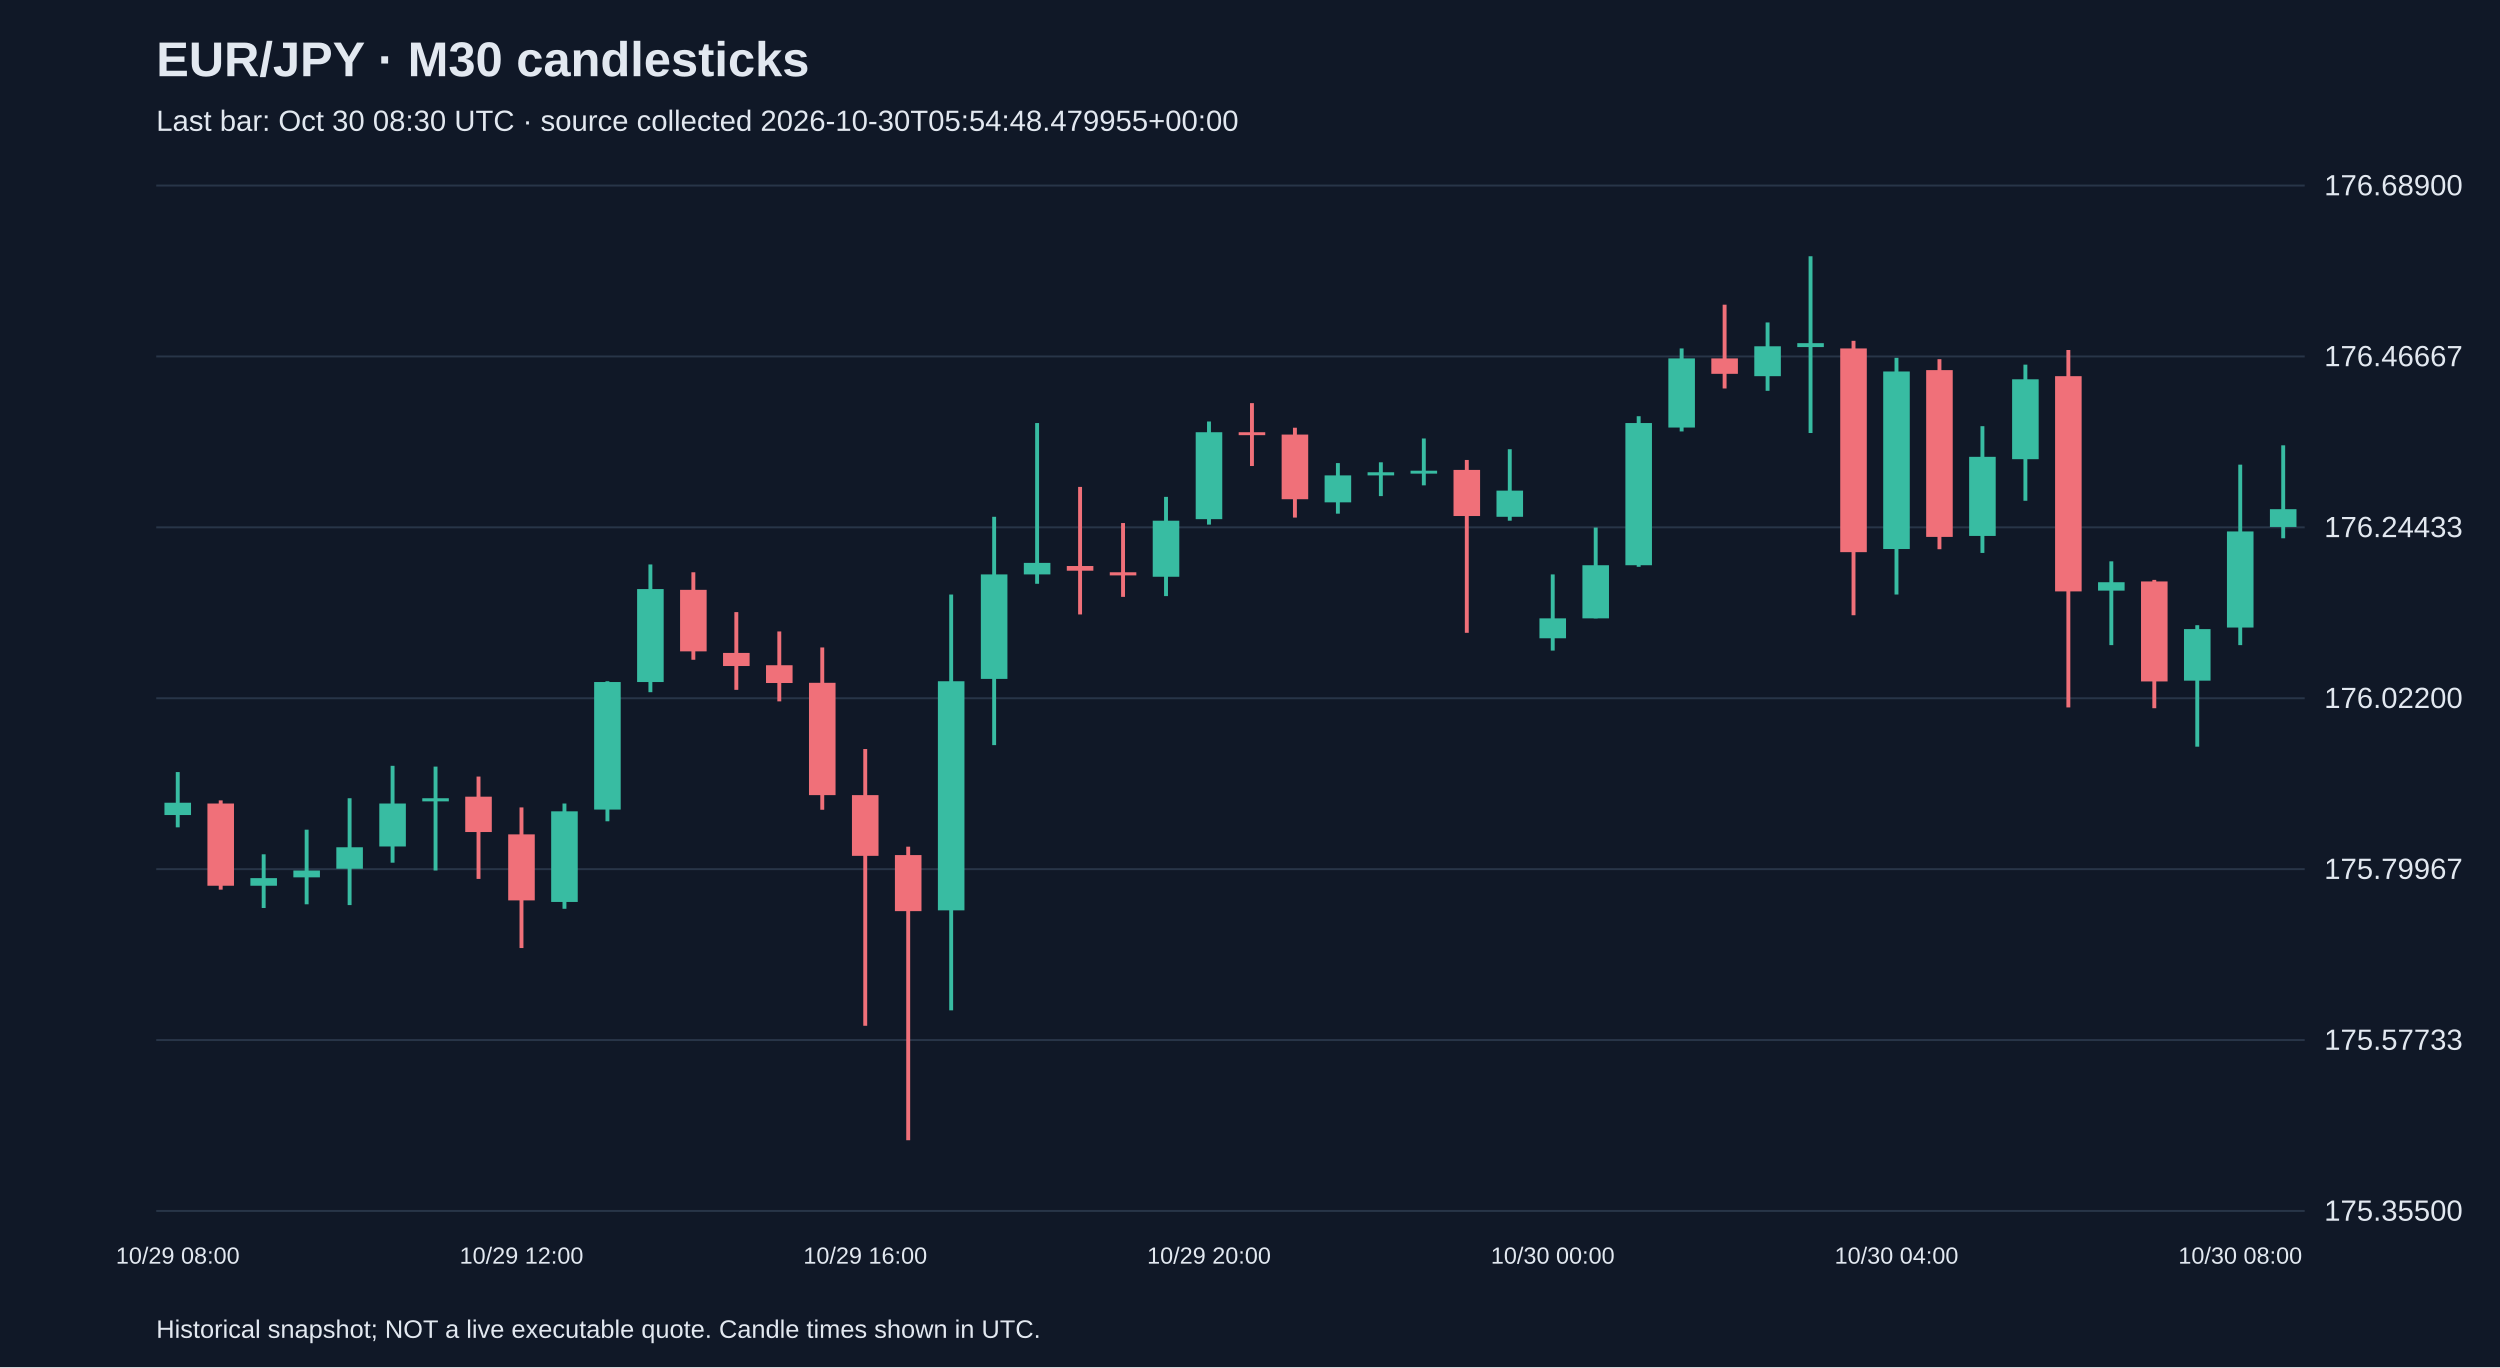
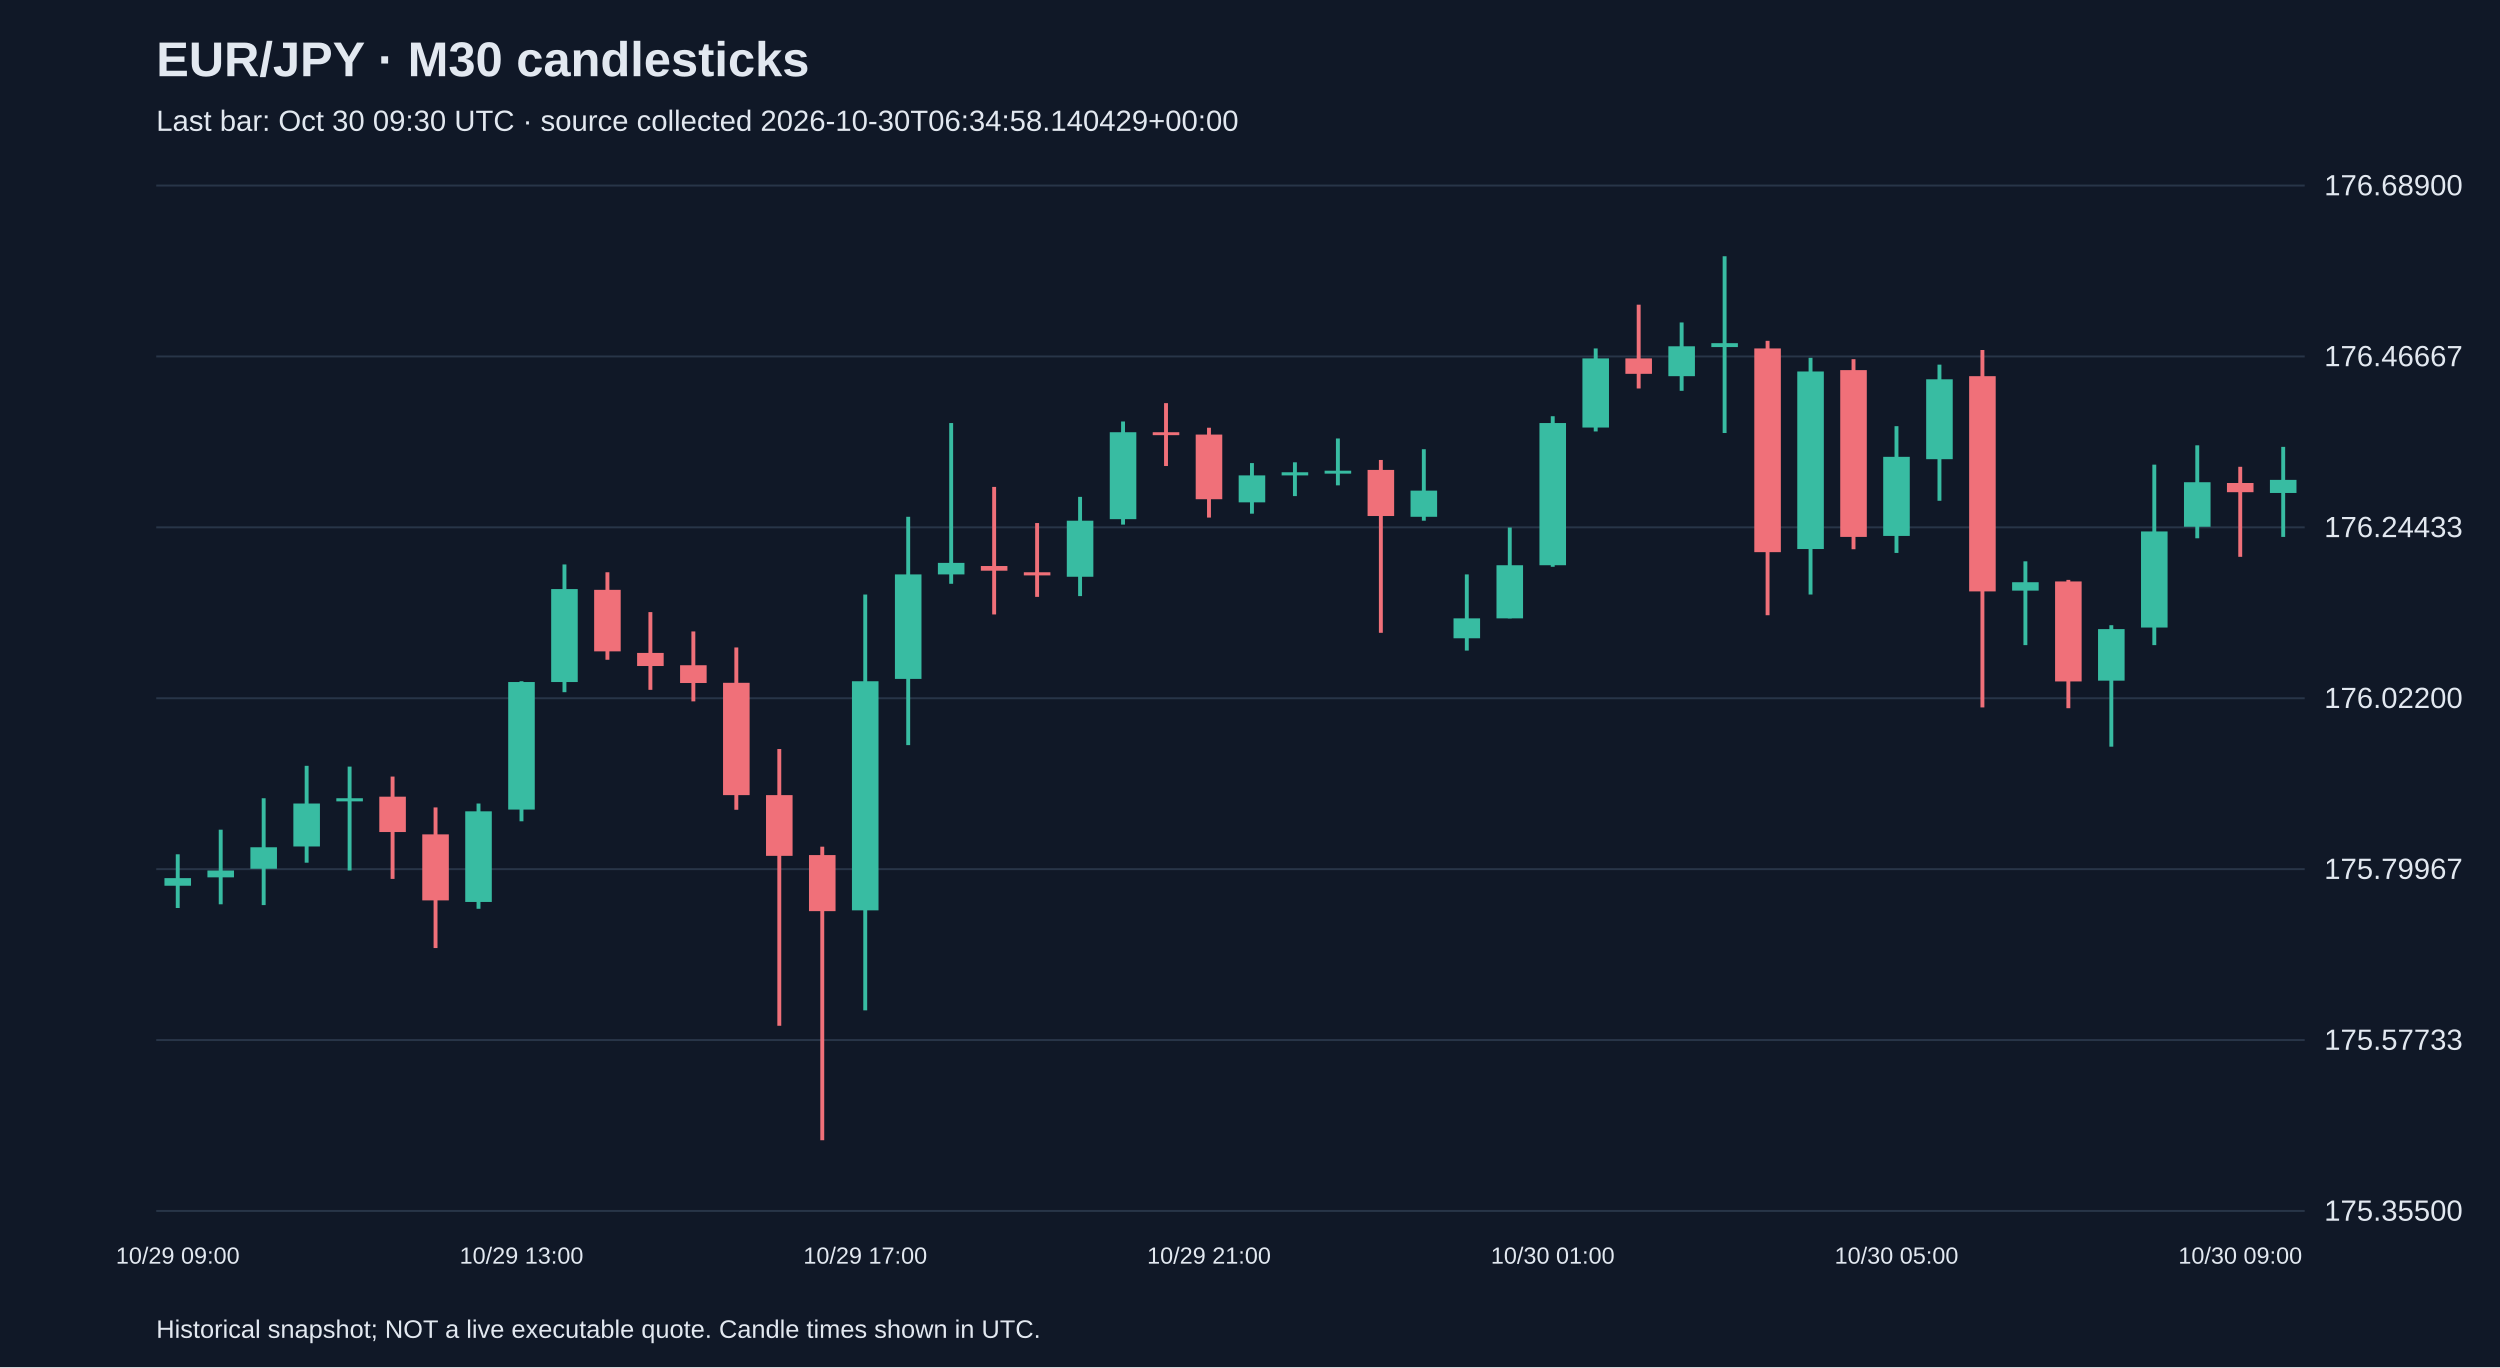
<svg xmlns="http://www.w3.org/2000/svg" viewBox="0 0 1280 700">
  <rect width="100%" height="100%" fill="#101827" />
  <style>text{font-family:Arial,sans-serif;fill:#e2e8f0}</style>
  <text x="80" y="39" font-size="25" font-weight="bold">EUR/JPY · M30 candlesticks</text>
-   <text x="80" y="67" font-size="15" fill="#a6b1c5">Last bar: Oct 30 08:30 UTC · source collected 2026-10-30T05:54:48.479955+00:00</text>
+   <text x="80" y="67" font-size="15" fill="#a6b1c5">Last bar: Oct 30 09:30 UTC · source collected 2026-10-30T06:34:58.140429+00:00</text>
  <line x1="80" y1="620.0" x2="1180" y2="620.0" stroke="#283548" />
  <text x="1190" y="625.0" font-size="15">175.35500</text>
  <line x1="80" y1="532.5" x2="1180" y2="532.5" stroke="#283548" />
  <text x="1190" y="537.5" font-size="15">175.57733</text>
  <line x1="80" y1="445.0" x2="1180" y2="445.0" stroke="#283548" />
  <text x="1190" y="450.0" font-size="15">175.79967</text>
  <line x1="80" y1="357.5" x2="1180" y2="357.5" stroke="#283548" />
  <text x="1190" y="362.5" font-size="15">176.02200</text>
  <line x1="80" y1="270.0" x2="1180" y2="270.0" stroke="#283548" />
  <text x="1190" y="275.0" font-size="15">176.24433</text>
  <line x1="80" y1="182.5" x2="1180" y2="182.5" stroke="#283548" />
  <text x="1190" y="187.5" font-size="15">176.46667</text>
  <line x1="80" y1="95.0" x2="1180" y2="95.0" stroke="#283548" />
  <text x="1190" y="100.0" font-size="15">176.68900</text>
-   <line x1="91.0" y1="395.3" x2="91.0" y2="423.6" stroke="#38bca2" stroke-width="2" />
-   <rect x="84.2" y="411.0" width="13.6" height="6.3" fill="#38bca2" />
-   <text x="91.0" y="647" text-anchor="middle" font-size="12">10/29 08:00</text>
-   <line x1="113.0" y1="409.8" x2="113.0" y2="455.5" stroke="#f07079" stroke-width="2" />
-   <rect x="106.2" y="411.4" width="13.6" height="42.1" fill="#f07079" />
-   <line x1="135.0" y1="437.4" x2="135.0" y2="464.9" stroke="#38bca2" stroke-width="2" />
-   <rect x="128.2" y="449.6" width="13.6" height="3.9" fill="#38bca2" />
-   <line x1="157.0" y1="424.8" x2="157.0" y2="463.0" stroke="#38bca2" stroke-width="2" />
-   <rect x="150.2" y="445.7" width="13.6" height="3.5" fill="#38bca2" />
-   <line x1="179.0" y1="408.7" x2="179.0" y2="463.4" stroke="#38bca2" stroke-width="2" />
-   <rect x="172.2" y="433.8" width="13.6" height="11.0" fill="#38bca2" />
-   <line x1="201.0" y1="392.1" x2="201.0" y2="441.7" stroke="#38bca2" stroke-width="2" />
-   <rect x="194.2" y="411.4" width="13.6" height="22.0" fill="#38bca2" />
-   <line x1="223.0" y1="392.5" x2="223.0" y2="445.7" stroke="#38bca2" stroke-width="2" />
-   <rect x="216.2" y="408.7" width="13.6" height="1.6" fill="#38bca2" />
-   <line x1="245.0" y1="397.6" x2="245.0" y2="450.0" stroke="#f07079" stroke-width="2" />
-   <rect x="238.2" y="407.9" width="13.6" height="18.1" fill="#f07079" />
-   <line x1="267.0" y1="413.4" x2="267.0" y2="485.4" stroke="#f07079" stroke-width="2" />
-   <rect x="260.2" y="427.2" width="13.6" height="33.8" fill="#f07079" />
-   <text x="267.0" y="647" text-anchor="middle" font-size="12">10/29 12:00</text>
-   <line x1="289.0" y1="411.4" x2="289.0" y2="465.3" stroke="#38bca2" stroke-width="2" />
-   <rect x="282.2" y="415.4" width="13.6" height="46.4" fill="#38bca2" />
-   <line x1="311.0" y1="348.8" x2="311.0" y2="420.5" stroke="#38bca2" stroke-width="2" />
-   <rect x="304.2" y="349.2" width="13.6" height="65.3" fill="#38bca2" />
-   <line x1="333.0" y1="289.0" x2="333.0" y2="354.4" stroke="#38bca2" stroke-width="2" />
-   <rect x="326.2" y="301.6" width="13.6" height="47.6" fill="#38bca2" />
-   <line x1="355.0" y1="293.0" x2="355.0" y2="337.8" stroke="#f07079" stroke-width="2" />
-   <rect x="348.2" y="302.0" width="13.6" height="31.5" fill="#f07079" />
-   <line x1="377.0" y1="313.4" x2="377.0" y2="353.2" stroke="#f07079" stroke-width="2" />
-   <rect x="370.2" y="334.3" width="13.6" height="6.7" fill="#f07079" />
-   <line x1="399.0" y1="323.3" x2="399.0" y2="359.1" stroke="#f07079" stroke-width="2" />
-   <rect x="392.2" y="340.6" width="13.6" height="9.1" fill="#f07079" />
-   <line x1="421.0" y1="331.5" x2="421.0" y2="414.6" stroke="#f07079" stroke-width="2" />
-   <rect x="414.2" y="349.6" width="13.6" height="57.5" fill="#f07079" />
-   <line x1="443.0" y1="383.5" x2="443.0" y2="525.2" stroke="#f07079" stroke-width="2" />
-   <rect x="436.2" y="407.1" width="13.6" height="31.1" fill="#f07079" />
-   <text x="443.0" y="647" text-anchor="middle" font-size="12">10/29 16:00</text>
-   <line x1="465.0" y1="433.5" x2="465.0" y2="583.8" stroke="#f07079" stroke-width="2" />
-   <rect x="458.2" y="437.8" width="13.6" height="28.7" fill="#f07079" />
-   <line x1="487.0" y1="304.4" x2="487.0" y2="517.3" stroke="#38bca2" stroke-width="2" />
-   <rect x="480.2" y="348.8" width="13.6" height="117.3" fill="#38bca2" />
-   <line x1="509.0" y1="264.6" x2="509.0" y2="381.5" stroke="#38bca2" stroke-width="2" />
-   <rect x="502.2" y="294.1" width="13.6" height="53.5" fill="#38bca2" />
-   <line x1="531.0" y1="216.6" x2="531.0" y2="298.9" stroke="#38bca2" stroke-width="2" />
-   <rect x="524.2" y="288.2" width="13.6" height="5.9" fill="#38bca2" />
-   <line x1="553.0" y1="249.3" x2="553.0" y2="314.6" stroke="#f07079" stroke-width="2" />
-   <rect x="546.2" y="289.8" width="13.6" height="2.4" fill="#f07079" />
-   <line x1="575.0" y1="267.8" x2="575.0" y2="305.6" stroke="#f07079" stroke-width="2" />
-   <rect x="568.2" y="293.0" width="13.6" height="1.6" fill="#f07079" />
-   <line x1="597.0" y1="254.4" x2="597.0" y2="305.2" stroke="#38bca2" stroke-width="2" />
-   <rect x="590.2" y="266.6" width="13.6" height="28.7" fill="#38bca2" />
-   <line x1="619.0" y1="215.8" x2="619.0" y2="268.6" stroke="#38bca2" stroke-width="2" />
-   <rect x="612.2" y="221.3" width="13.6" height="44.5" fill="#38bca2" />
-   <text x="619.0" y="647" text-anchor="middle" font-size="12">10/29 20:00</text>
-   <line x1="641.0" y1="206.4" x2="641.0" y2="238.6" stroke="#f07079" stroke-width="2" />
-   <rect x="634.2" y="221.3" width="13.6" height="1.5" fill="#f07079" />
-   <line x1="663.0" y1="219.0" x2="663.0" y2="265.0" stroke="#f07079" stroke-width="2" />
-   <rect x="656.2" y="222.5" width="13.6" height="33.1" fill="#f07079" />
-   <line x1="685.0" y1="237.1" x2="685.0" y2="263.0" stroke="#38bca2" stroke-width="2" />
-   <rect x="678.2" y="243.4" width="13.6" height="13.8" fill="#38bca2" />
-   <line x1="707.0" y1="236.7" x2="707.0" y2="254.0" stroke="#38bca2" stroke-width="2" />
-   <rect x="700.2" y="241.8" width="13.6" height="1.6" fill="#38bca2" />
-   <line x1="729.0" y1="224.5" x2="729.0" y2="248.5" stroke="#38bca2" stroke-width="2" />
-   <rect x="722.2" y="241.0" width="13.6" height="1.5" fill="#38bca2" />
-   <line x1="751.0" y1="235.5" x2="751.0" y2="324.0" stroke="#f07079" stroke-width="2" />
-   <rect x="744.2" y="240.6" width="13.6" height="23.6" fill="#f07079" />
-   <line x1="773.0" y1="230.0" x2="773.0" y2="266.6" stroke="#38bca2" stroke-width="2" />
-   <rect x="766.2" y="251.2" width="13.6" height="13.4" fill="#38bca2" />
-   <line x1="795.0" y1="294.1" x2="795.0" y2="333.1" stroke="#38bca2" stroke-width="2" />
-   <rect x="788.2" y="316.6" width="13.6" height="10.2" fill="#38bca2" />
-   <text x="795.0" y="647" text-anchor="middle" font-size="12">10/30 00:00</text>
-   <line x1="817.0" y1="270.1" x2="817.0" y2="316.6" stroke="#38bca2" stroke-width="2" />
-   <rect x="810.2" y="289.4" width="13.6" height="27.2" fill="#38bca2" />
-   <line x1="839.0" y1="213.1" x2="839.0" y2="290.2" stroke="#38bca2" stroke-width="2" />
-   <rect x="832.2" y="216.6" width="13.6" height="72.8" fill="#38bca2" />
-   <line x1="861.0" y1="178.4" x2="861.0" y2="220.9" stroke="#38bca2" stroke-width="2" />
-   <rect x="854.2" y="183.5" width="13.6" height="35.4" fill="#38bca2" />
-   <line x1="883.0" y1="156.0" x2="883.0" y2="198.9" stroke="#f07079" stroke-width="2" />
-   <rect x="876.2" y="183.5" width="13.6" height="7.9" fill="#f07079" />
-   <line x1="905.0" y1="165.1" x2="905.0" y2="200.1" stroke="#38bca2" stroke-width="2" />
-   <rect x="898.2" y="177.3" width="13.6" height="15.3" fill="#38bca2" />
-   <line x1="927.0" y1="131.2" x2="927.0" y2="221.7" stroke="#38bca2" stroke-width="2" />
-   <rect x="920.2" y="175.7" width="13.6" height="2.0" fill="#38bca2" />
-   <line x1="949.0" y1="174.5" x2="949.0" y2="315.0" stroke="#f07079" stroke-width="2" />
-   <rect x="942.2" y="178.4" width="13.6" height="104.3" fill="#f07079" />
-   <line x1="971.0" y1="183.2" x2="971.0" y2="304.4" stroke="#38bca2" stroke-width="2" />
-   <rect x="964.2" y="190.2" width="13.6" height="90.9" fill="#38bca2" />
-   <text x="971.0" y="647" text-anchor="middle" font-size="12">10/30 04:00</text>
-   <line x1="993.0" y1="183.9" x2="993.0" y2="281.2" stroke="#f07079" stroke-width="2" />
-   <rect x="986.2" y="189.5" width="13.6" height="85.4" fill="#f07079" />
-   <line x1="1015.0" y1="218.2" x2="1015.0" y2="283.1" stroke="#38bca2" stroke-width="2" />
-   <rect x="1008.2" y="233.9" width="13.6" height="40.5" fill="#38bca2" />
-   <line x1="1037.0" y1="186.7" x2="1037.0" y2="256.4" stroke="#38bca2" stroke-width="2" />
-   <rect x="1030.2" y="194.2" width="13.6" height="40.9" fill="#38bca2" />
-   <line x1="1059.0" y1="179.2" x2="1059.0" y2="362.2" stroke="#f07079" stroke-width="2" />
-   <rect x="1052.2" y="192.6" width="13.6" height="110.2" fill="#f07079" />
-   <line x1="1081.0" y1="287.4" x2="1081.0" y2="330.3" stroke="#38bca2" stroke-width="2" />
-   <rect x="1074.2" y="298.1" width="13.6" height="4.3" fill="#38bca2" />
-   <line x1="1103.0" y1="296.9" x2="1103.0" y2="362.6" stroke="#f07079" stroke-width="2" />
-   <rect x="1096.2" y="297.7" width="13.6" height="51.2" fill="#f07079" />
-   <line x1="1125.0" y1="320.1" x2="1125.0" y2="382.3" stroke="#38bca2" stroke-width="2" />
-   <rect x="1118.2" y="322.1" width="13.6" height="26.4" fill="#38bca2" />
-   <line x1="1147.0" y1="237.9" x2="1147.0" y2="330.3" stroke="#38bca2" stroke-width="2" />
-   <rect x="1140.2" y="272.1" width="13.6" height="49.2" fill="#38bca2" />
-   <text x="1147.0" y="647" text-anchor="middle" font-size="12">10/30 08:00</text>
-   <line x1="1169.0" y1="228.0" x2="1169.0" y2="275.6" stroke="#38bca2" stroke-width="2" />
-   <rect x="1162.2" y="260.7" width="13.6" height="9.1" fill="#38bca2" />
+   <line x1="91.0" y1="437.4" x2="91.0" y2="464.9" stroke="#38bca2" stroke-width="2" />
+   <rect x="84.2" y="449.6" width="13.6" height="3.9" fill="#38bca2" />
+   <text x="91.0" y="647" text-anchor="middle" font-size="12">10/29 09:00</text>
+   <line x1="113.0" y1="424.8" x2="113.0" y2="463.0" stroke="#38bca2" stroke-width="2" />
+   <rect x="106.2" y="445.7" width="13.6" height="3.5" fill="#38bca2" />
+   <line x1="135.0" y1="408.7" x2="135.0" y2="463.4" stroke="#38bca2" stroke-width="2" />
+   <rect x="128.2" y="433.8" width="13.6" height="11.0" fill="#38bca2" />
+   <line x1="157.0" y1="392.1" x2="157.0" y2="441.7" stroke="#38bca2" stroke-width="2" />
+   <rect x="150.2" y="411.4" width="13.6" height="22.0" fill="#38bca2" />
+   <line x1="179.0" y1="392.5" x2="179.0" y2="445.7" stroke="#38bca2" stroke-width="2" />
+   <rect x="172.2" y="408.7" width="13.6" height="1.6" fill="#38bca2" />
+   <line x1="201.0" y1="397.6" x2="201.0" y2="450.0" stroke="#f07079" stroke-width="2" />
+   <rect x="194.2" y="407.9" width="13.6" height="18.1" fill="#f07079" />
+   <line x1="223.0" y1="413.4" x2="223.0" y2="485.4" stroke="#f07079" stroke-width="2" />
+   <rect x="216.2" y="427.2" width="13.6" height="33.8" fill="#f07079" />
+   <line x1="245.0" y1="411.4" x2="245.0" y2="465.3" stroke="#38bca2" stroke-width="2" />
+   <rect x="238.2" y="415.4" width="13.6" height="46.4" fill="#38bca2" />
+   <line x1="267.0" y1="348.8" x2="267.0" y2="420.5" stroke="#38bca2" stroke-width="2" />
+   <rect x="260.2" y="349.2" width="13.6" height="65.3" fill="#38bca2" />
+   <text x="267.0" y="647" text-anchor="middle" font-size="12">10/29 13:00</text>
+   <line x1="289.0" y1="289.0" x2="289.0" y2="354.4" stroke="#38bca2" stroke-width="2" />
+   <rect x="282.2" y="301.6" width="13.6" height="47.6" fill="#38bca2" />
+   <line x1="311.0" y1="293.0" x2="311.0" y2="337.8" stroke="#f07079" stroke-width="2" />
+   <rect x="304.2" y="302.0" width="13.6" height="31.5" fill="#f07079" />
+   <line x1="333.0" y1="313.4" x2="333.0" y2="353.2" stroke="#f07079" stroke-width="2" />
+   <rect x="326.2" y="334.3" width="13.6" height="6.7" fill="#f07079" />
+   <line x1="355.0" y1="323.3" x2="355.0" y2="359.1" stroke="#f07079" stroke-width="2" />
+   <rect x="348.2" y="340.6" width="13.6" height="9.1" fill="#f07079" />
+   <line x1="377.0" y1="331.5" x2="377.0" y2="414.6" stroke="#f07079" stroke-width="2" />
+   <rect x="370.2" y="349.6" width="13.6" height="57.5" fill="#f07079" />
+   <line x1="399.0" y1="383.5" x2="399.0" y2="525.2" stroke="#f07079" stroke-width="2" />
+   <rect x="392.2" y="407.1" width="13.6" height="31.1" fill="#f07079" />
+   <line x1="421.0" y1="433.5" x2="421.0" y2="583.8" stroke="#f07079" stroke-width="2" />
+   <rect x="414.2" y="437.8" width="13.6" height="28.7" fill="#f07079" />
+   <line x1="443.0" y1="304.4" x2="443.0" y2="517.3" stroke="#38bca2" stroke-width="2" />
+   <rect x="436.2" y="348.8" width="13.6" height="117.3" fill="#38bca2" />
+   <text x="443.0" y="647" text-anchor="middle" font-size="12">10/29 17:00</text>
+   <line x1="465.0" y1="264.6" x2="465.0" y2="381.5" stroke="#38bca2" stroke-width="2" />
+   <rect x="458.2" y="294.1" width="13.6" height="53.5" fill="#38bca2" />
+   <line x1="487.0" y1="216.6" x2="487.0" y2="298.9" stroke="#38bca2" stroke-width="2" />
+   <rect x="480.2" y="288.2" width="13.6" height="5.9" fill="#38bca2" />
+   <line x1="509.0" y1="249.3" x2="509.0" y2="314.6" stroke="#f07079" stroke-width="2" />
+   <rect x="502.2" y="289.8" width="13.6" height="2.4" fill="#f07079" />
+   <line x1="531.0" y1="267.8" x2="531.0" y2="305.6" stroke="#f07079" stroke-width="2" />
+   <rect x="524.2" y="293.0" width="13.6" height="1.6" fill="#f07079" />
+   <line x1="553.0" y1="254.4" x2="553.0" y2="305.2" stroke="#38bca2" stroke-width="2" />
+   <rect x="546.2" y="266.6" width="13.6" height="28.7" fill="#38bca2" />
+   <line x1="575.0" y1="215.8" x2="575.0" y2="268.6" stroke="#38bca2" stroke-width="2" />
+   <rect x="568.2" y="221.3" width="13.6" height="44.5" fill="#38bca2" />
+   <line x1="597.0" y1="206.4" x2="597.0" y2="238.6" stroke="#f07079" stroke-width="2" />
+   <rect x="590.2" y="221.3" width="13.6" height="1.5" fill="#f07079" />
+   <line x1="619.0" y1="219.0" x2="619.0" y2="265.0" stroke="#f07079" stroke-width="2" />
+   <rect x="612.2" y="222.5" width="13.6" height="33.1" fill="#f07079" />
+   <text x="619.0" y="647" text-anchor="middle" font-size="12">10/29 21:00</text>
+   <line x1="641.0" y1="237.1" x2="641.0" y2="263.0" stroke="#38bca2" stroke-width="2" />
+   <rect x="634.2" y="243.4" width="13.6" height="13.8" fill="#38bca2" />
+   <line x1="663.0" y1="236.7" x2="663.0" y2="254.0" stroke="#38bca2" stroke-width="2" />
+   <rect x="656.2" y="241.8" width="13.6" height="1.6" fill="#38bca2" />
+   <line x1="685.0" y1="224.5" x2="685.0" y2="248.5" stroke="#38bca2" stroke-width="2" />
+   <rect x="678.2" y="241.0" width="13.6" height="1.5" fill="#38bca2" />
+   <line x1="707.0" y1="235.5" x2="707.0" y2="324.0" stroke="#f07079" stroke-width="2" />
+   <rect x="700.2" y="240.6" width="13.6" height="23.6" fill="#f07079" />
+   <line x1="729.0" y1="230.0" x2="729.0" y2="266.6" stroke="#38bca2" stroke-width="2" />
+   <rect x="722.2" y="251.2" width="13.6" height="13.4" fill="#38bca2" />
+   <line x1="751.0" y1="294.1" x2="751.0" y2="333.1" stroke="#38bca2" stroke-width="2" />
+   <rect x="744.2" y="316.6" width="13.6" height="10.2" fill="#38bca2" />
+   <line x1="773.0" y1="270.1" x2="773.0" y2="316.6" stroke="#38bca2" stroke-width="2" />
+   <rect x="766.2" y="289.4" width="13.6" height="27.2" fill="#38bca2" />
+   <line x1="795.0" y1="213.1" x2="795.0" y2="290.2" stroke="#38bca2" stroke-width="2" />
+   <rect x="788.2" y="216.6" width="13.6" height="72.8" fill="#38bca2" />
+   <text x="795.0" y="647" text-anchor="middle" font-size="12">10/30 01:00</text>
+   <line x1="817.0" y1="178.4" x2="817.0" y2="220.9" stroke="#38bca2" stroke-width="2" />
+   <rect x="810.2" y="183.5" width="13.6" height="35.4" fill="#38bca2" />
+   <line x1="839.0" y1="156.0" x2="839.0" y2="198.9" stroke="#f07079" stroke-width="2" />
+   <rect x="832.2" y="183.5" width="13.6" height="7.9" fill="#f07079" />
+   <line x1="861.0" y1="165.1" x2="861.0" y2="200.1" stroke="#38bca2" stroke-width="2" />
+   <rect x="854.2" y="177.3" width="13.6" height="15.3" fill="#38bca2" />
+   <line x1="883.0" y1="131.2" x2="883.0" y2="221.7" stroke="#38bca2" stroke-width="2" />
+   <rect x="876.2" y="175.7" width="13.6" height="2.0" fill="#38bca2" />
+   <line x1="905.0" y1="174.5" x2="905.0" y2="315.0" stroke="#f07079" stroke-width="2" />
+   <rect x="898.2" y="178.4" width="13.6" height="104.3" fill="#f07079" />
+   <line x1="927.0" y1="183.2" x2="927.0" y2="304.4" stroke="#38bca2" stroke-width="2" />
+   <rect x="920.2" y="190.2" width="13.6" height="90.9" fill="#38bca2" />
+   <line x1="949.0" y1="183.9" x2="949.0" y2="281.2" stroke="#f07079" stroke-width="2" />
+   <rect x="942.2" y="189.5" width="13.6" height="85.4" fill="#f07079" />
+   <line x1="971.0" y1="218.2" x2="971.0" y2="283.1" stroke="#38bca2" stroke-width="2" />
+   <rect x="964.2" y="233.9" width="13.6" height="40.5" fill="#38bca2" />
+   <text x="971.0" y="647" text-anchor="middle" font-size="12">10/30 05:00</text>
+   <line x1="993.0" y1="186.7" x2="993.0" y2="256.4" stroke="#38bca2" stroke-width="2" />
+   <rect x="986.2" y="194.2" width="13.6" height="40.9" fill="#38bca2" />
+   <line x1="1015.0" y1="179.2" x2="1015.0" y2="362.2" stroke="#f07079" stroke-width="2" />
+   <rect x="1008.2" y="192.6" width="13.6" height="110.2" fill="#f07079" />
+   <line x1="1037.0" y1="287.4" x2="1037.0" y2="330.3" stroke="#38bca2" stroke-width="2" />
+   <rect x="1030.2" y="298.1" width="13.6" height="4.3" fill="#38bca2" />
+   <line x1="1059.0" y1="296.9" x2="1059.0" y2="362.6" stroke="#f07079" stroke-width="2" />
+   <rect x="1052.2" y="297.7" width="13.6" height="51.2" fill="#f07079" />
+   <line x1="1081.0" y1="320.1" x2="1081.0" y2="382.3" stroke="#38bca2" stroke-width="2" />
+   <rect x="1074.2" y="322.1" width="13.6" height="26.4" fill="#38bca2" />
+   <line x1="1103.0" y1="237.9" x2="1103.0" y2="330.3" stroke="#38bca2" stroke-width="2" />
+   <rect x="1096.2" y="272.1" width="13.6" height="49.2" fill="#38bca2" />
+   <line x1="1125.0" y1="228.0" x2="1125.0" y2="275.6" stroke="#38bca2" stroke-width="2" />
+   <rect x="1118.2" y="246.9" width="13.6" height="22.8" fill="#38bca2" />
+   <line x1="1147.0" y1="239.0" x2="1147.0" y2="285.1" stroke="#f07079" stroke-width="2" />
+   <rect x="1140.2" y="247.3" width="13.6" height="4.7" fill="#f07079" />
+   <text x="1147.0" y="647" text-anchor="middle" font-size="12">10/30 09:00</text>
+   <line x1="1169.0" y1="228.8" x2="1169.0" y2="274.9" stroke="#38bca2" stroke-width="2" />
+   <rect x="1162.2" y="245.7" width="13.6" height="6.7" fill="#38bca2" />
  <text x="80" y="685" font-size="13">Historical snapshot; NOT a live executable quote. Candle times shown in UTC.</text>
</svg>
